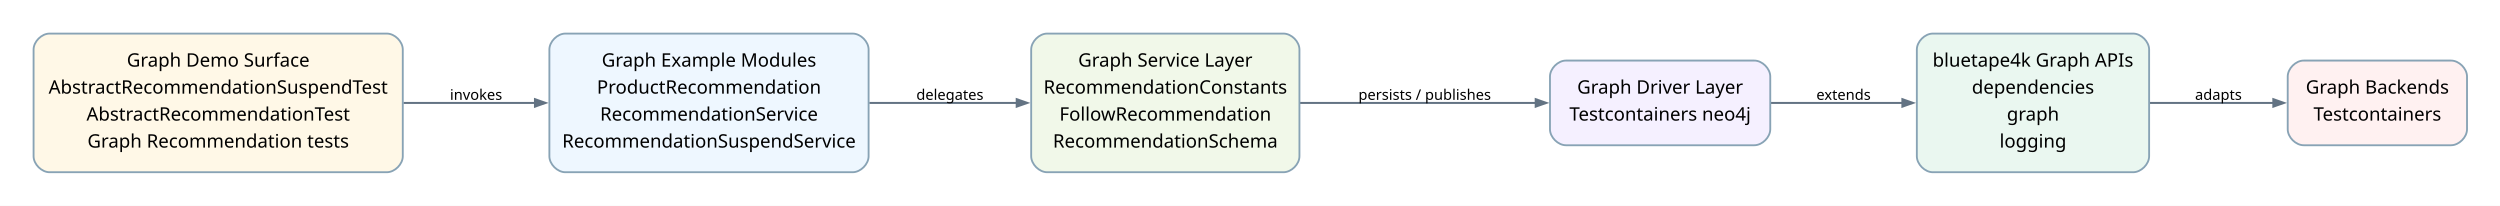
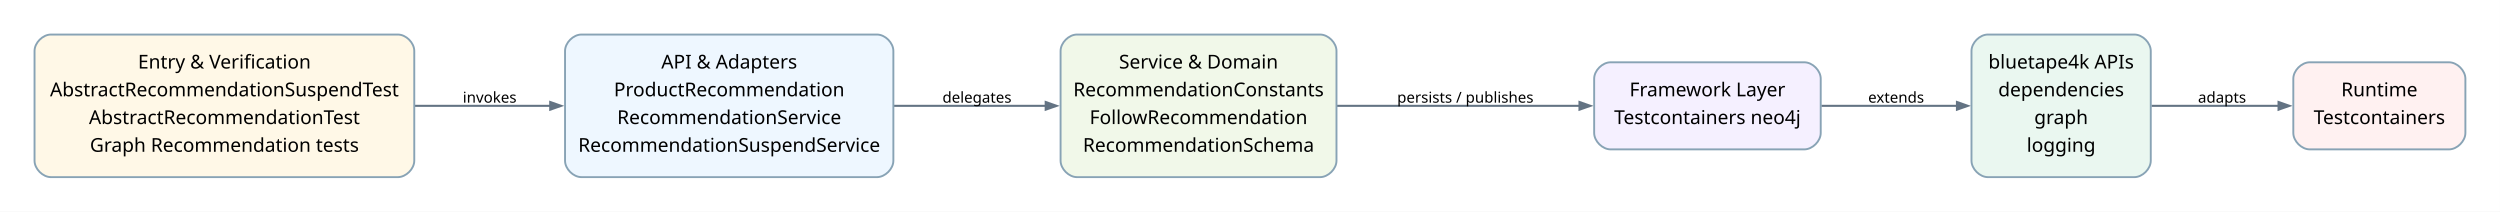
- <svg xmlns="http://www.w3.org/2000/svg" width="1876pt" height="154pt" viewBox="0.00 0.00 1876.00 154.00">
+ <svg xmlns="http://www.w3.org/2000/svg" width="1824pt" height="154pt" viewBox="0.00 0.00 1824.00 154.00">
  <g id="graph0" class="graph" transform="scale(1 1) rotate(0) translate(25.2 129.24)">
-     <polygon fill="white" stroke="none" points="-25.2,25.2 -25.2,-129.24 1851.25,-129.24 1851.25,25.2 -25.2,25.2" />
+     <polygon fill="white" stroke="none" points="-25.2,25.2 -25.2,-129.24 1798.75,-129.24 1798.75,25.2 -25.2,25.2" />
    <g id="edge1" class="edge">
      <path fill="none" stroke="#637383" stroke-width="1.5" d="M277.5,-52.02C277.5,-52.02 376.24,-52.02 376.24,-52.02" />
      <polygon fill="#637383" stroke="#637383" stroke-width="1.5" points="376.24,-54.82 384.24,-52.02 376.24,-49.22 376.24,-54.82" />
      <text xml:space="preserve" text-anchor="middle" x="332.05" y="-54.32" font-family="Comic Mono" font-size="11.00">invokes</text>
    </g>
    <g id="edge2" class="edge">
      <path fill="none" stroke="#637383" stroke-width="1.5" d="M627.07,-52.02C627.07,-52.02 737.74,-52.02 737.74,-52.02" />
      <polygon fill="#637383" stroke="#637383" stroke-width="1.5" points="737.74,-54.82 745.74,-52.02 737.74,-49.22 737.74,-54.82" />
      <text xml:space="preserve" text-anchor="middle" x="687.6" y="-54.32" font-family="Comic Mono" font-size="11.00">delegates</text>
    </g>
    <g id="edge3" class="edge">
      <path fill="none" stroke="#637383" stroke-width="1.5" d="M950.22,-52.02C950.22,-52.02 1127.19,-52.02 1127.19,-52.02" />
      <polygon fill="#637383" stroke="#637383" stroke-width="1.5" points="1127.19,-54.82 1135.19,-52.02 1127.19,-49.22 1127.19,-54.82" />
      <text xml:space="preserve" text-anchor="middle" x="1043.9" y="-54.32" font-family="Comic Mono" font-size="11.00">persists / publishes</text>
    </g>
    <g id="edge4" class="edge">
-       <path fill="none" stroke="#637383" stroke-width="1.5" d="M1303.74,-52.02C1303.74,-52.02 1402.35,-52.02 1402.35,-52.02" />
-       <polygon fill="#637383" stroke="#637383" stroke-width="1.5" points="1402.35,-54.82 1410.35,-52.02 1402.35,-49.22 1402.35,-54.82" />
+       <path fill="none" stroke="#637383" stroke-width="1.5" d="M1303.62,-52.02C1303.62,-52.02 1402.59,-52.02 1402.59,-52.02" />
+       <polygon fill="#637383" stroke="#637383" stroke-width="1.5" points="1402.59,-54.82 1410.59,-52.02 1402.59,-49.22 1402.59,-54.82" />
      <text xml:space="preserve" text-anchor="middle" x="1358.2" y="-54.32" font-family="Comic Mono" font-size="11.00">extends</text>
    </g>
    <g id="edge5" class="edge">
-       <path fill="none" stroke="#637383" stroke-width="1.5" d="M1587.84,-52.02C1587.84,-52.02 1680.71,-52.02 1680.71,-52.02" />
-       <polygon fill="#637383" stroke="#637383" stroke-width="1.5" points="1680.71,-54.82 1688.71,-52.02 1680.71,-49.22 1680.71,-54.82" />
-       <text xml:space="preserve" text-anchor="middle" x="1639.5" y="-54.32" font-family="Comic Mono" font-size="11.00">adapts</text>
+       <path fill="none" stroke="#637383" stroke-width="1.5" d="M1544.51,-52.02C1544.51,-52.02 1637.23,-52.02 1637.23,-52.02" />
+       <polygon fill="#637383" stroke="#637383" stroke-width="1.5" points="1637.23,-54.82 1645.23,-52.02 1637.23,-49.22 1637.23,-54.82" />
+       <text xml:space="preserve" text-anchor="middle" x="1596" y="-54.32" font-family="Comic Mono" font-size="11.00">adapts</text>
    </g>
    <g id="node1" class="node">
      <path fill="#fff8e7" stroke="#88a3b5" stroke-width="1.4" d="M265.05,-104.04C265.05,-104.04 12,-104.04 12,-104.04 6,-104.04 0,-98.04 0,-92.04 0,-92.04 0,-12 0,-12 0,-6 6,0 12,0 12,0 265.05,0 265.05,0 271.05,0 277.05,-6 277.05,-12 277.05,-12 277.05,-92.04 277.05,-92.04 277.05,-98.04 271.05,-104.04 265.05,-104.04" />
-       <text xml:space="preserve" text-anchor="middle" x="138.53" y="-79.22" font-family="Architects Daughter" font-size="14.00">Graph Demo Surface</text>
+       <text xml:space="preserve" text-anchor="middle" x="138.53" y="-79.22" font-family="Architects Daughter" font-size="14.00">Entry &amp; Verification</text>
      <text xml:space="preserve" text-anchor="middle" x="138.53" y="-58.97" font-family="Architects Daughter" font-size="14.00">AbstractRecommendationSuspendTest</text>
      <text xml:space="preserve" text-anchor="middle" x="138.53" y="-38.72" font-family="Architects Daughter" font-size="14.00">AbstractRecommendationTest</text>
      <text xml:space="preserve" text-anchor="middle" x="138.53" y="-18.47" font-family="Architects Daughter" font-size="14.00">Graph Recommendation tests</text>
    </g>
    <g id="node2" class="node">
      <path fill="#eef7ff" stroke="#88a3b5" stroke-width="1.4" d="M614.6,-104.04C614.6,-104.04 399.05,-104.04 399.05,-104.04 393.05,-104.04 387.05,-98.04 387.05,-92.04 387.05,-92.04 387.05,-12 387.05,-12 387.05,-6 393.05,0 399.05,0 399.05,0 614.6,0 614.6,0 620.6,0 626.6,-6 626.6,-12 626.6,-12 626.6,-92.04 626.6,-92.04 626.6,-98.04 620.6,-104.04 614.6,-104.04" />
-       <text xml:space="preserve" text-anchor="middle" x="506.83" y="-79.22" font-family="Architects Daughter" font-size="14.00">Graph Example Modules</text>
+       <text xml:space="preserve" text-anchor="middle" x="506.83" y="-79.22" font-family="Architects Daughter" font-size="14.00">API &amp; Adapters</text>
      <text xml:space="preserve" text-anchor="middle" x="506.83" y="-58.97" font-family="Architects Daughter" font-size="14.00">ProductRecommendation</text>
      <text xml:space="preserve" text-anchor="middle" x="506.83" y="-38.72" font-family="Architects Daughter" font-size="14.00">RecommendationService</text>
      <text xml:space="preserve" text-anchor="middle" x="506.83" y="-18.47" font-family="Architects Daughter" font-size="14.00">RecommendationSuspendService</text>
    </g>
    <g id="node3" class="node">
      <path fill="#f1f8e9" stroke="#88a3b5" stroke-width="1.4" d="M937.9,-104.04C937.9,-104.04 760.6,-104.04 760.6,-104.04 754.6,-104.04 748.6,-98.04 748.6,-92.04 748.6,-92.04 748.6,-12 748.6,-12 748.6,-6 754.6,0 760.6,0 760.6,0 937.9,0 937.9,0 943.9,0 949.9,-6 949.9,-12 949.9,-12 949.9,-92.04 949.9,-92.04 949.9,-98.04 943.9,-104.04 937.9,-104.04" />
-       <text xml:space="preserve" text-anchor="middle" x="849.25" y="-79.22" font-family="Architects Daughter" font-size="14.00">Graph Service Layer</text>
+       <text xml:space="preserve" text-anchor="middle" x="849.25" y="-79.22" font-family="Architects Daughter" font-size="14.00">Service &amp; Domain</text>
      <text xml:space="preserve" text-anchor="middle" x="849.25" y="-58.97" font-family="Architects Daughter" font-size="14.00">RecommendationConstants</text>
      <text xml:space="preserve" text-anchor="middle" x="849.25" y="-38.72" font-family="Architects Daughter" font-size="14.00">FollowRecommendation</text>
      <text xml:space="preserve" text-anchor="middle" x="849.25" y="-18.47" font-family="Architects Daughter" font-size="14.00">RecommendationSchema</text>
    </g>
    <g id="node4" class="node">
      <path fill="#f5f0ff" stroke="#88a3b5" stroke-width="1.4" d="M1291.2,-83.79C1291.2,-83.79 1149.9,-83.79 1149.9,-83.79 1143.9,-83.79 1137.9,-77.79 1137.9,-71.79 1137.9,-71.79 1137.9,-32.25 1137.9,-32.25 1137.9,-26.25 1143.9,-20.25 1149.9,-20.25 1149.9,-20.25 1291.2,-20.25 1291.2,-20.25 1297.2,-20.25 1303.2,-26.25 1303.2,-32.25 1303.2,-32.25 1303.2,-71.79 1303.2,-71.79 1303.2,-77.79 1297.2,-83.79 1291.2,-83.79" />
-       <text xml:space="preserve" text-anchor="middle" x="1220.55" y="-58.97" font-family="Architects Daughter" font-size="14.00">Graph Driver Layer</text>
+       <text xml:space="preserve" text-anchor="middle" x="1220.55" y="-58.97" font-family="Architects Daughter" font-size="14.00">Framework Layer</text>
      <text xml:space="preserve" text-anchor="middle" x="1220.55" y="-38.72" font-family="Architects Daughter" font-size="14.00">Testcontainers neo4j</text>
    </g>
    <g id="node5" class="node">
-       <path fill="#eaf7f0" stroke="#88a3b5" stroke-width="1.4" d="M1575.5,-104.04C1575.5,-104.04 1425.2,-104.04 1425.2,-104.04 1419.2,-104.04 1413.2,-98.04 1413.2,-92.04 1413.2,-92.04 1413.2,-12 1413.2,-12 1413.2,-6 1419.2,0 1425.2,0 1425.2,0 1575.5,0 1575.5,0 1581.5,0 1587.5,-6 1587.5,-12 1587.5,-12 1587.5,-92.04 1587.5,-92.04 1587.5,-98.04 1581.5,-104.04 1575.5,-104.04" />
-       <text xml:space="preserve" text-anchor="middle" x="1500.35" y="-79.22" font-family="Architects Daughter" font-size="14.00">bluetape4k Graph APIs</text>
-       <text xml:space="preserve" text-anchor="middle" x="1500.35" y="-58.97" font-family="Architects Daughter" font-size="14.00">dependencies</text>
-       <text xml:space="preserve" text-anchor="middle" x="1500.35" y="-38.72" font-family="Architects Daughter" font-size="14.00">graph</text>
-       <text xml:space="preserve" text-anchor="middle" x="1500.35" y="-18.47" font-family="Architects Daughter" font-size="14.00">logging</text>
+       <path fill="#eaf7f0" stroke="#88a3b5" stroke-width="1.4" d="M1532,-104.04C1532,-104.04 1425.2,-104.04 1425.2,-104.04 1419.2,-104.04 1413.2,-98.04 1413.2,-92.04 1413.2,-92.04 1413.2,-12 1413.2,-12 1413.2,-6 1419.2,0 1425.2,0 1425.2,0 1532,0 1532,0 1538,0 1544,-6 1544,-12 1544,-12 1544,-92.04 1544,-92.04 1544,-98.04 1538,-104.04 1532,-104.04" />
+       <text xml:space="preserve" text-anchor="middle" x="1478.6" y="-79.22" font-family="Architects Daughter" font-size="14.00">bluetape4k APIs</text>
+       <text xml:space="preserve" text-anchor="middle" x="1478.6" y="-58.97" font-family="Architects Daughter" font-size="14.00">dependencies</text>
+       <text xml:space="preserve" text-anchor="middle" x="1478.6" y="-38.72" font-family="Architects Daughter" font-size="14.00">graph</text>
+       <text xml:space="preserve" text-anchor="middle" x="1478.6" y="-18.47" font-family="Architects Daughter" font-size="14.00">logging</text>
    </g>
    <g id="node6" class="node">
-       <path fill="#fff1f1" stroke="#88a3b5" stroke-width="1.4" d="M1814.05,-83.79C1814.05,-83.79 1703.5,-83.79 1703.5,-83.79 1697.5,-83.79 1691.5,-77.79 1691.5,-71.79 1691.5,-71.79 1691.5,-32.25 1691.5,-32.25 1691.5,-26.25 1697.5,-20.25 1703.5,-20.25 1703.5,-20.25 1814.05,-20.25 1814.05,-20.25 1820.05,-20.25 1826.05,-26.25 1826.05,-32.25 1826.05,-32.25 1826.05,-71.79 1826.05,-71.79 1826.05,-77.79 1820.05,-83.79 1814.05,-83.79" />
-       <text xml:space="preserve" text-anchor="middle" x="1758.78" y="-58.97" font-family="Architects Daughter" font-size="14.00">Graph Backends</text>
-       <text xml:space="preserve" text-anchor="middle" x="1758.78" y="-38.72" font-family="Architects Daughter" font-size="14.00">Testcontainers</text>
+       <path fill="#fff1f1" stroke="#88a3b5" stroke-width="1.4" d="M1761.55,-83.79C1761.55,-83.79 1660,-83.79 1660,-83.79 1654,-83.79 1648,-77.79 1648,-71.79 1648,-71.79 1648,-32.25 1648,-32.25 1648,-26.25 1654,-20.25 1660,-20.25 1660,-20.25 1761.55,-20.25 1761.55,-20.25 1767.55,-20.25 1773.55,-26.25 1773.55,-32.25 1773.55,-32.25 1773.55,-71.79 1773.55,-71.79 1773.55,-77.79 1767.55,-83.79 1761.55,-83.79" />
+       <text xml:space="preserve" text-anchor="middle" x="1710.78" y="-58.97" font-family="Architects Daughter" font-size="14.00">Runtime</text>
+       <text xml:space="preserve" text-anchor="middle" x="1710.78" y="-38.72" font-family="Architects Daughter" font-size="14.00">Testcontainers</text>
    </g>
  </g>
</svg>
